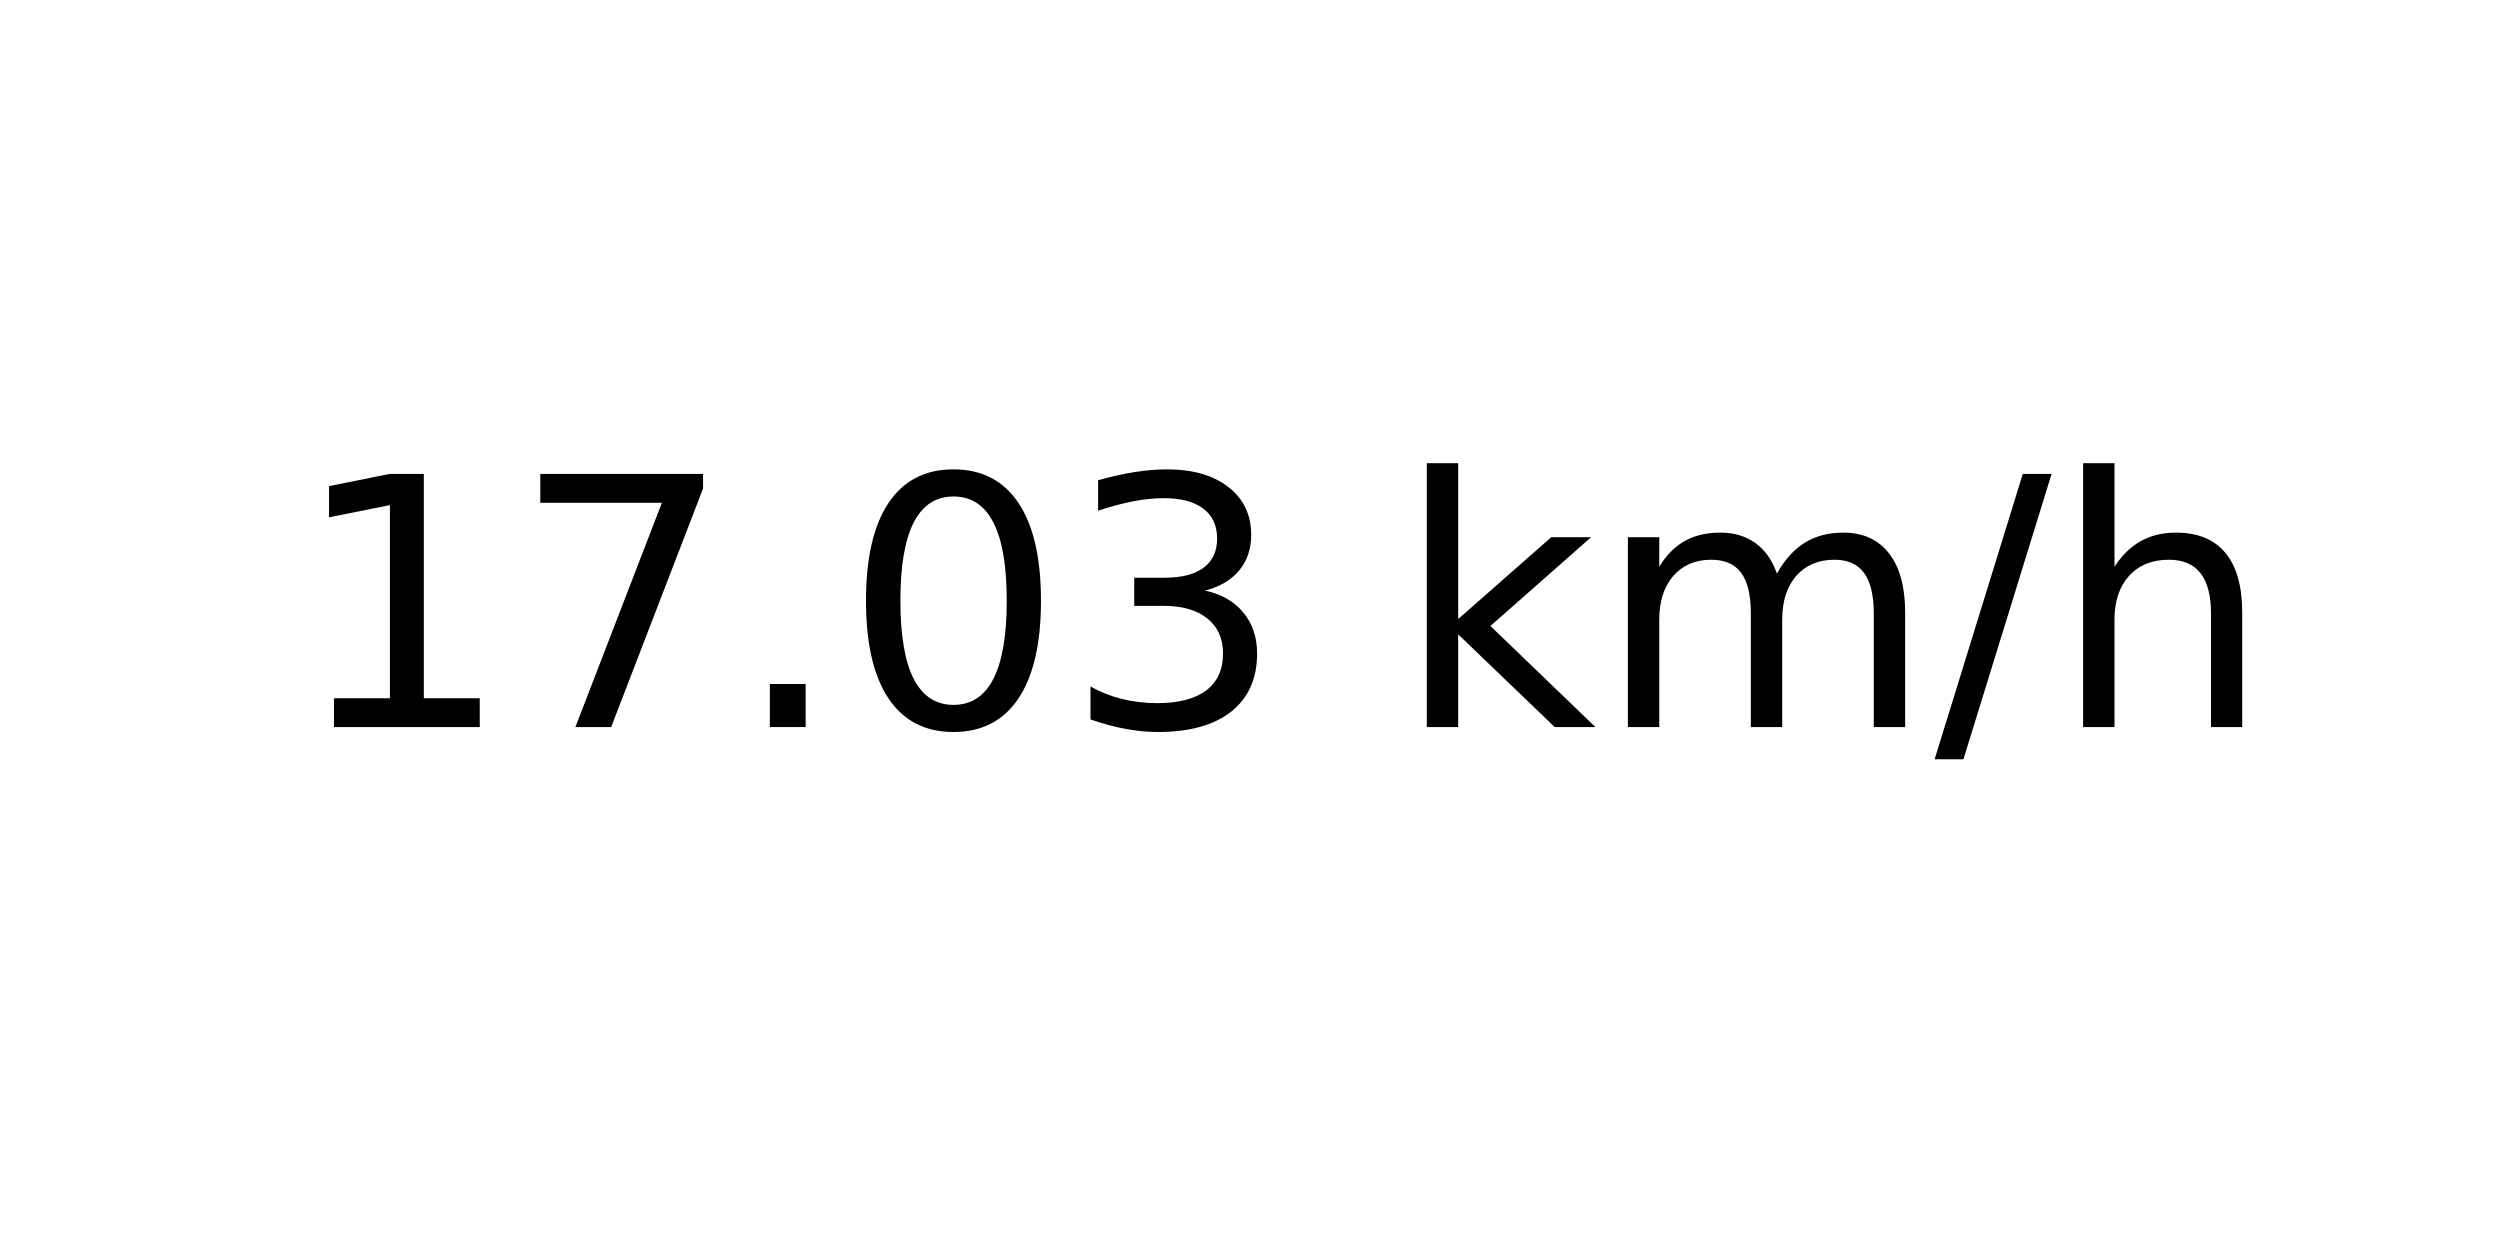
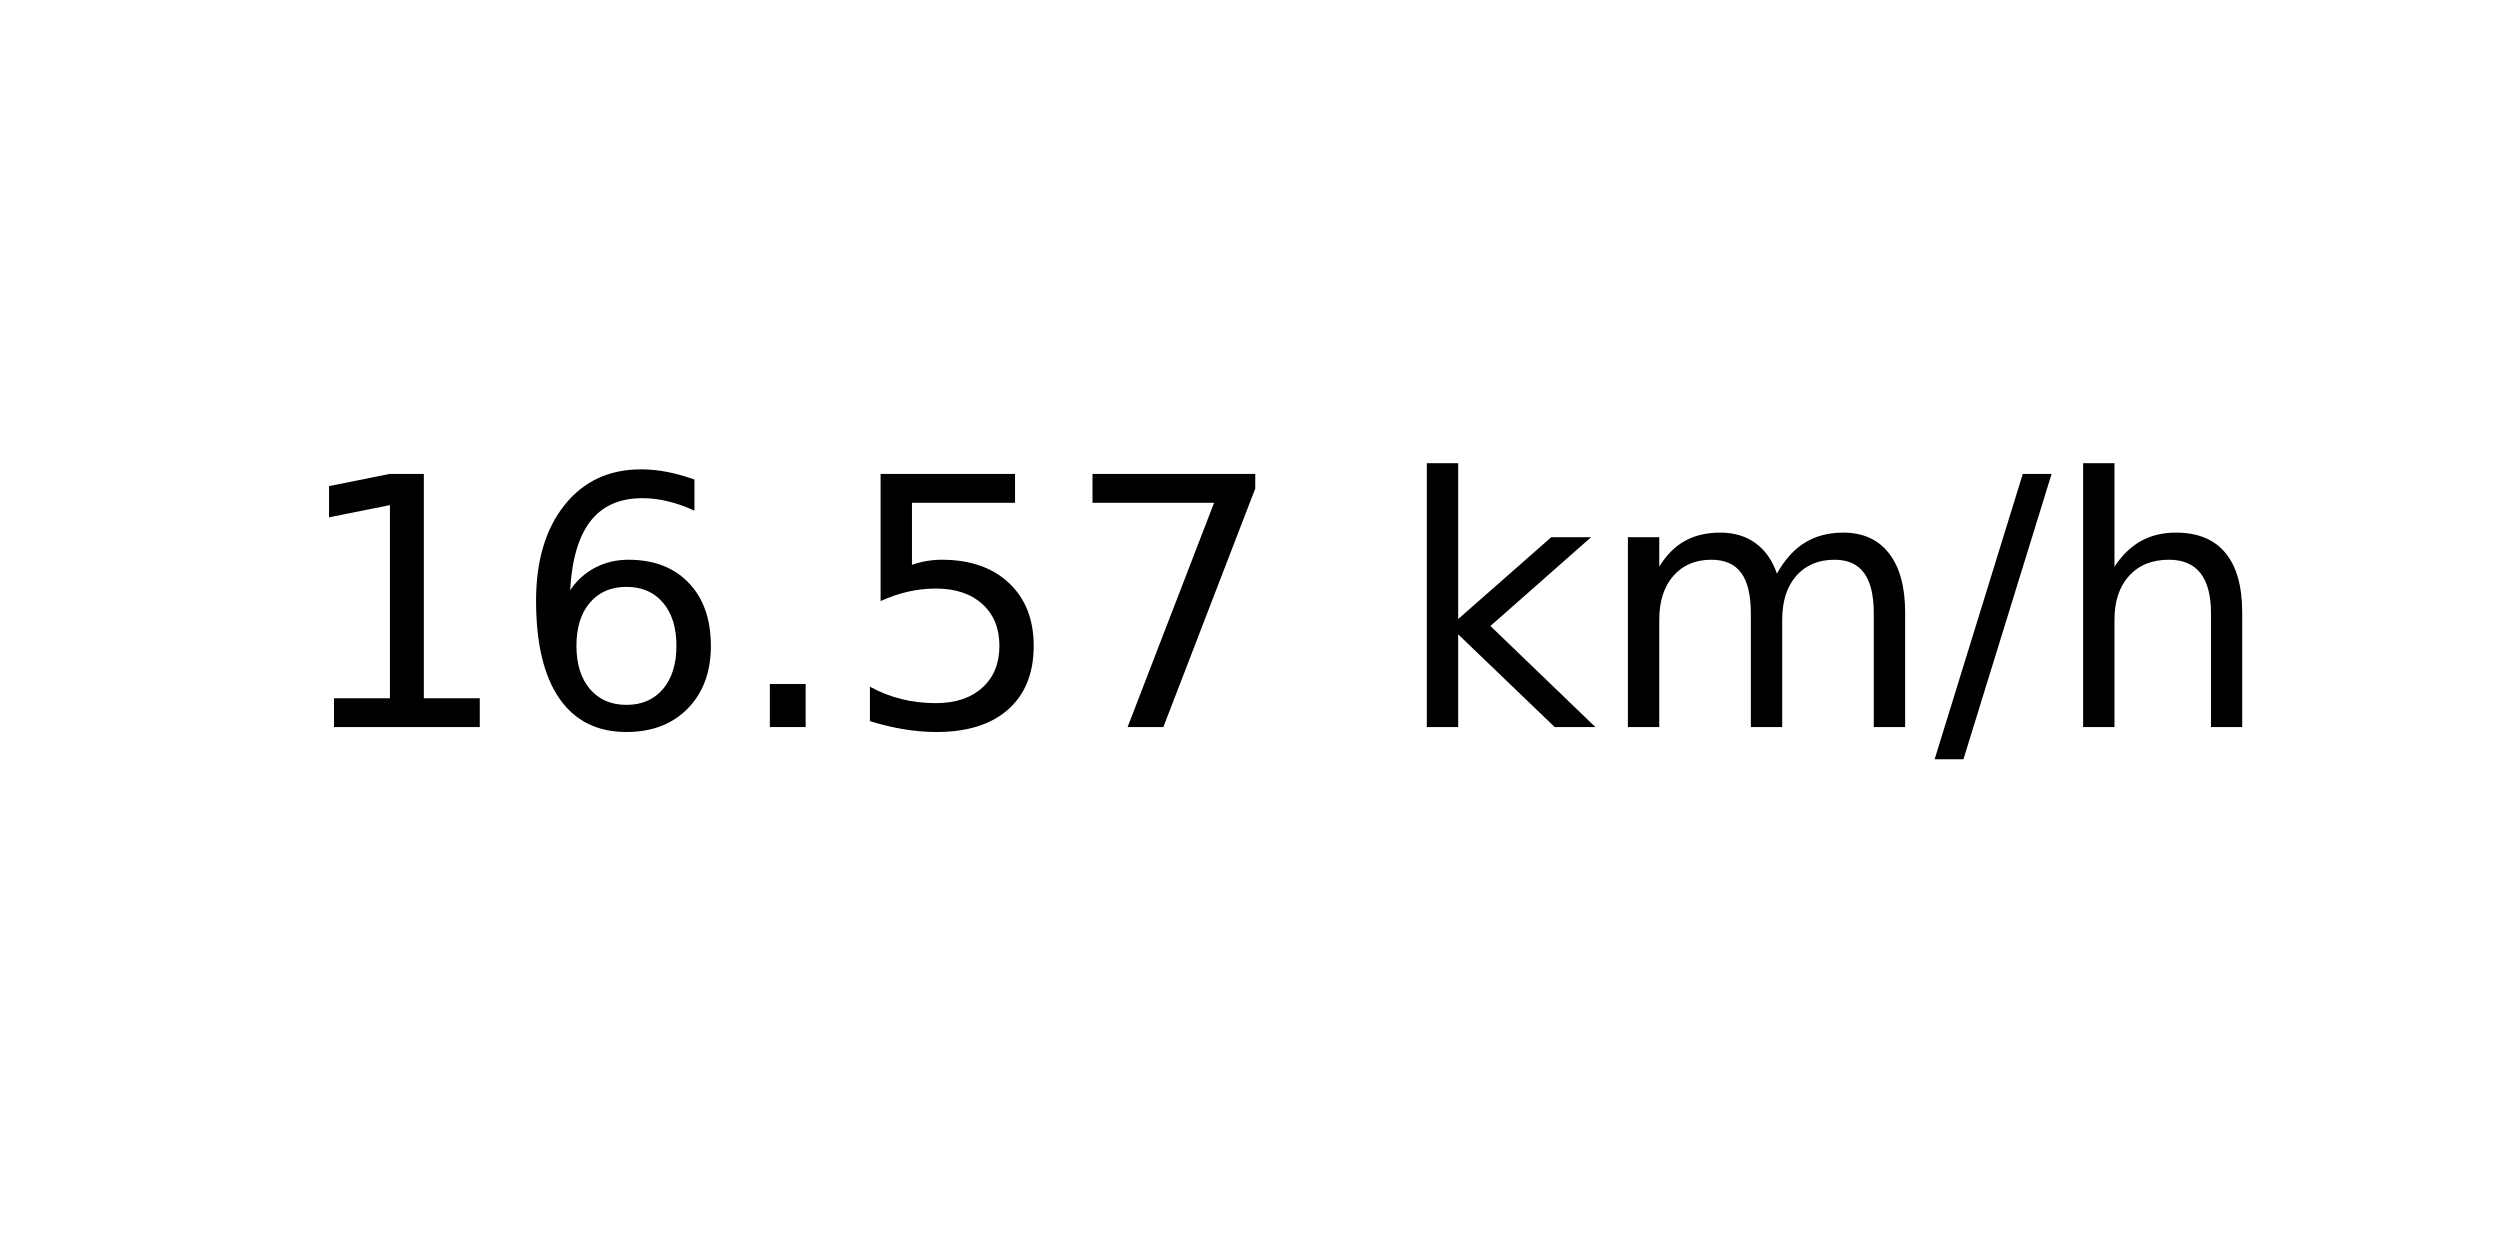
<svg xmlns="http://www.w3.org/2000/svg" xmlns:xlink="http://www.w3.org/1999/xlink" width="72pt" height="36pt" viewBox="0 0 72 36" version="1.1">
  <defs>
    <style type="text/css">*{stroke-linejoin: round; stroke-linecap: butt}</style>
  </defs>
  <g id="figure_1">
    <g id="axes_1">
      <g id="text_1">
        <g transform="translate(8.378125 20.93937) scale(0.1 -0.1)">
          <defs>
            <path id="DejaVuSans-31" d="M 794 531  L 1825 531  L 1825 4091  L 703 3866  L 703 4441  L 1819 4666  L 2450 4666  L 2450 531  L 3481 531  L 3481 0  L 794 0  L 794 531  z " transform="scale(0.015625)" />
+             <path id="DejaVuSans-36" d="M 2113 2584  Q 1688 2584 1439 2293  Q 1191 2003 1191 1497  Q 1191 994 1439 701  Q 1688 409 2113 409  Q 2538 409 2786 701  Q 3034 994 3034 1497  Q 3034 2003 2786 2293  Q 2538 2584 2113 2584  z M 3366 4563  L 3366 3988  Q 3128 4100 2886 4159  Q 2644 4219 2406 4219  Q 1781 4219 1451 3797  Q 1122 3375 1075 2522  Q 1259 2794 1537 2939  Q 1816 3084 2150 3084  Q 2853 3084 3261 2657  Q 3669 2231 3669 1497  Q 3669 778 3244 343  Q 2819 -91 2113 -91  Q 1303 -91 875 529  Q 447 1150 447 2328  Q 447 3434 972 4092  Q 1497 4750 2381 4750  Q 2619 4750 2861 4703  Q 3103 4656 3366 4563  z " transform="scale(0.015625)" />
+             <path id="DejaVuSans-2e" d="M 684 794  L 1344 794  L 1344 0  L 684 0  L 684 794  z " transform="scale(0.015625)" />
+             <path id="DejaVuSans-35" d="M 691 4666  L 3169 4666  L 3169 4134  L 1269 4134  L 1269 2991  Q 1406 3038 1543 3061  Q 1681 3084 1819 3084  Q 2600 3084 3056 2656  Q 3513 2228 3513 1497  Q 3513 744 3044 326  Q 2575 -91 1722 -91  Q 1428 -91 1123 -41  Q 819 9 494 109  L 494 744  Q 775 591 1075 516  Q 1375 441 1709 441  Q 2250 441 2565 725  Q 2881 1009 2881 1497  Q 2881 1984 2565 2268  Q 2250 2553 1709 2553  Q 1456 2553 1204 2497  Q 953 2441 691 2322  L 691 4666  z " transform="scale(0.015625)" />
            <path id="DejaVuSans-37" d="M 525 4666  L 3525 4666  L 3525 4397  L 1831 0  L 1172 0  L 2766 4134  L 525 4134  L 525 4666  z " transform="scale(0.015625)" />
-             <path id="DejaVuSans-2e" d="M 684 794  L 1344 794  L 1344 0  L 684 0  L 684 794  z " transform="scale(0.015625)" />
-             <path id="DejaVuSans-30" d="M 2034 4250  Q 1547 4250 1301 3770  Q 1056 3291 1056 2328  Q 1056 1369 1301 889  Q 1547 409 2034 409  Q 2525 409 2770 889  Q 3016 1369 3016 2328  Q 3016 3291 2770 3770  Q 2525 4250 2034 4250  z M 2034 4750  Q 2819 4750 3233 4129  Q 3647 3509 3647 2328  Q 3647 1150 3233 529  Q 2819 -91 2034 -91  Q 1250 -91 836 529  Q 422 1150 422 2328  Q 422 3509 836 4129  Q 1250 4750 2034 4750  z " transform="scale(0.015625)" />
-             <path id="DejaVuSans-33" d="M 2597 2516  Q 3050 2419 3304 2112  Q 3559 1806 3559 1356  Q 3559 666 3084 287  Q 2609 -91 1734 -91  Q 1441 -91 1130 -33  Q 819 25 488 141  L 488 750  Q 750 597 1062 519  Q 1375 441 1716 441  Q 2309 441 2620 675  Q 2931 909 2931 1356  Q 2931 1769 2642 2001  Q 2353 2234 1838 2234  L 1294 2234  L 1294 2753  L 1863 2753  Q 2328 2753 2575 2939  Q 2822 3125 2822 3475  Q 2822 3834 2567 4026  Q 2313 4219 1838 4219  Q 1578 4219 1281 4162  Q 984 4106 628 3988  L 628 4550  Q 988 4650 1302 4700  Q 1616 4750 1894 4750  Q 2613 4750 3031 4423  Q 3450 4097 3450 3541  Q 3450 3153 3228 2886  Q 3006 2619 2597 2516  z " transform="scale(0.015625)" />
            <path id="DejaVuSans-20" transform="scale(0.015625)" />
            <path id="DejaVuSans-6b" d="M 581 4863  L 1159 4863  L 1159 1991  L 2875 3500  L 3609 3500  L 1753 1863  L 3688 0  L 2938 0  L 1159 1709  L 1159 0  L 581 0  L 581 4863  z " transform="scale(0.015625)" />
            <path id="DejaVuSans-6d" d="M 3328 2828  Q 3544 3216 3844 3400  Q 4144 3584 4550 3584  Q 5097 3584 5394 3201  Q 5691 2819 5691 2113  L 5691 0  L 5113 0  L 5113 2094  Q 5113 2597 4934 2840  Q 4756 3084 4391 3084  Q 3944 3084 3684 2787  Q 3425 2491 3425 1978  L 3425 0  L 2847 0  L 2847 2094  Q 2847 2600 2669 2842  Q 2491 3084 2119 3084  Q 1678 3084 1418 2786  Q 1159 2488 1159 1978  L 1159 0  L 581 0  L 581 3500  L 1159 3500  L 1159 2956  Q 1356 3278 1631 3431  Q 1906 3584 2284 3584  Q 2666 3584 2933 3390  Q 3200 3197 3328 2828  z " transform="scale(0.015625)" />
            <path id="DejaVuSans-2f" d="M 1625 4666  L 2156 4666  L 531 -594  L 0 -594  L 1625 4666  z " transform="scale(0.015625)" />
            <path id="DejaVuSans-68" d="M 3513 2113  L 3513 0  L 2938 0  L 2938 2094  Q 2938 2591 2744 2837  Q 2550 3084 2163 3084  Q 1697 3084 1428 2787  Q 1159 2491 1159 1978  L 1159 0  L 581 0  L 581 4863  L 1159 4863  L 1159 2956  Q 1366 3272 1645 3428  Q 1925 3584 2291 3584  Q 2894 3584 3203 3211  Q 3513 2838 3513 2113  z " transform="scale(0.015625)" />
          </defs>
          <use xlink:href="#DejaVuSans-31" />
-           <use xlink:href="#DejaVuSans-37" x="63.623" />
+           <use xlink:href="#DejaVuSans-36" x="63.623" />
          <use xlink:href="#DejaVuSans-2e" x="127.246" />
-           <use xlink:href="#DejaVuSans-30" x="159.033" />
-           <use xlink:href="#DejaVuSans-33" x="222.656" />
+           <use xlink:href="#DejaVuSans-35" x="159.033" />
+           <use xlink:href="#DejaVuSans-37" x="222.656" />
          <use xlink:href="#DejaVuSans-20" x="286.279" />
          <use xlink:href="#DejaVuSans-6b" x="318.066" />
          <use xlink:href="#DejaVuSans-6d" x="375.977" />
          <use xlink:href="#DejaVuSans-2f" x="473.389" />
          <use xlink:href="#DejaVuSans-68" x="507.08" />
        </g>
      </g>
    </g>
  </g>
</svg>
